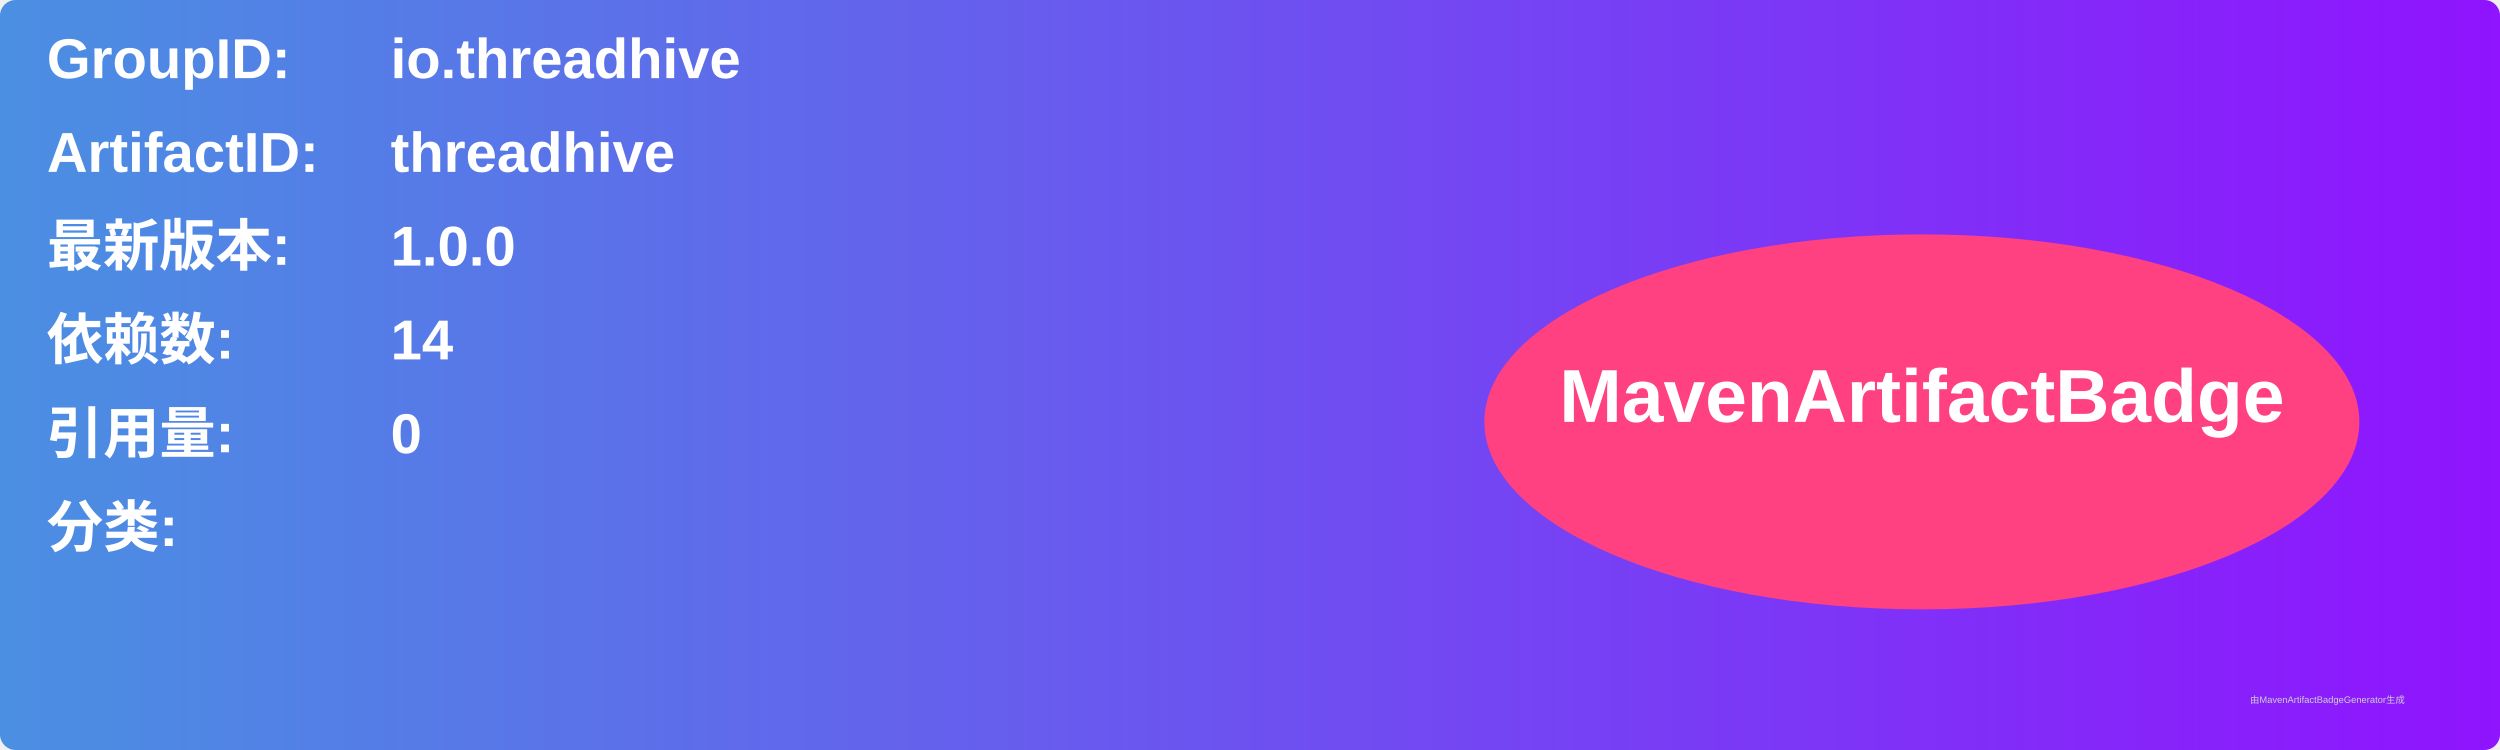
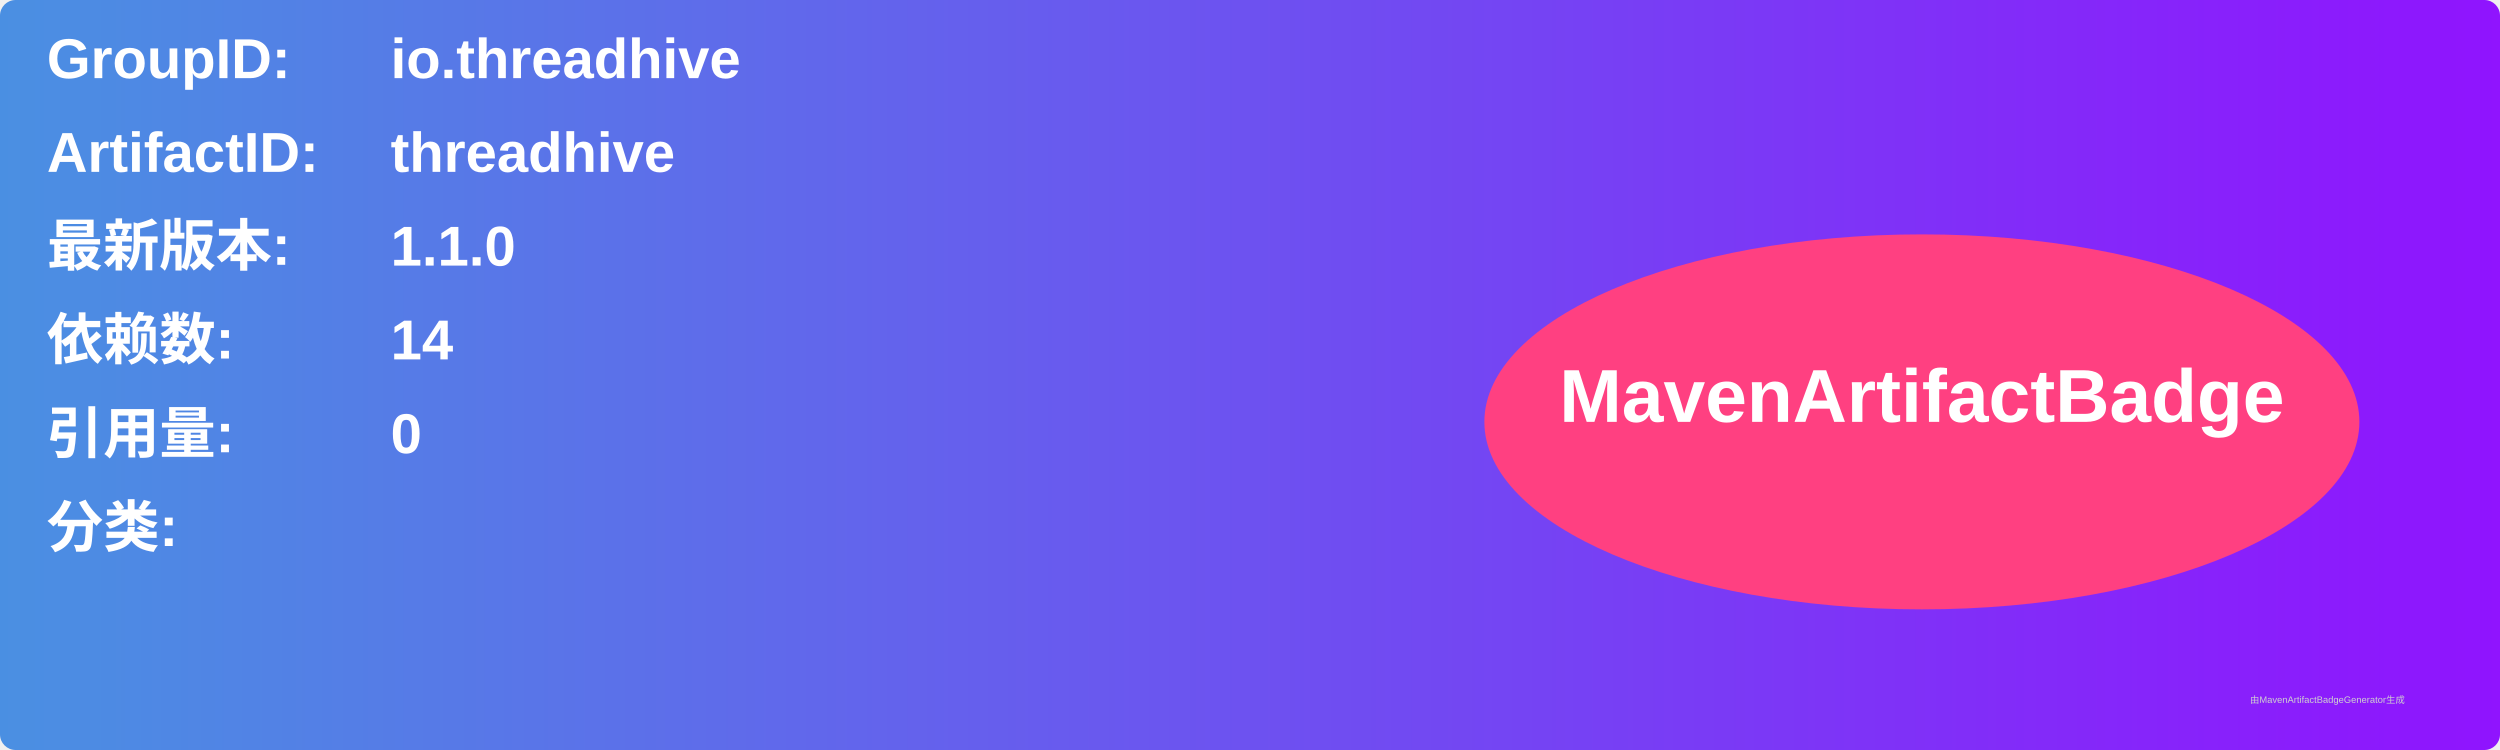
<svg xmlns="http://www.w3.org/2000/svg" width="800" height="240" viewBox="0 0 800 240">
  <linearGradient id="grad" x1="0%" y1="0%" x2="100%" y2="0%">
    <stop offset="0%" stop-color="#4a90e2" />
    <stop offset="100%" stop-color="#9013fe" />
  </linearGradient>
  <rect width="100%" height="100%" rx="5" ry="5" fill="url(#grad)" />
  <g transform="translate(15, 15)">
    <text x="0" y="10" font-family="Arial" font-size="18" fill="white" font-weight="bold" width="260">GroupID:</text>
    <text x="110" y="10" font-family="Arial" font-size="18" fill="white" font-weight="bold" width="460">io.threadhive</text>
    <text x="0" y="40" font-family="Arial" font-size="18" fill="white" font-weight="bold" width="260">ArtifactID:</text>
    <text x="110" y="40" font-family="Arial" font-size="18" fill="white" font-weight="bold" width="460">threadhive</text>
    <text x="0" y="70" font-family="Arial" font-size="18" fill="white" font-weight="bold">最新版本:</text>
    <text x="110" y="70" font-family="Arial" font-size="18" fill="white" font-weight="bold">
-       <tspan font-weight="bold">1.0.0</tspan>
+       <tspan font-weight="bold">1.1.0</tspan>
    </text>
    <text x="0" y="100" font-family="Arial" font-size="18" fill="white" font-weight="bold">依赖数: </text>
    <text x="110" y="100" font-family="Arial" font-size="18" fill="white">
      <tspan font-weight="bold">14</tspan>
    </text>
    <text x="0" y="130" font-family="Arial" font-size="18" fill="white" font-weight="bold">引用量: </text>
    <text x="110" y="130" font-family="Arial" font-size="18" fill="white">
      <tspan font-weight="bold">0</tspan>
    </text>
    <text x="0" y="160" font-family="Arial" font-size="18" fill="white" font-weight="bold">分类:</text>
    <text x="10" y="190" font-family="Arial" font-size="10" fill="white">
      <tspan font-weight="bold" />
    </text>
    <ellipse cx="600" cy="120" rx="140" ry="60" fill="#ff4081" />
    <text x="600" y="120" text-anchor="middle" font-family="Arial" font-size="24" fill="white" font-weight="bold">MavenArtifactBadge</text>
  </g>
  <text x="720" y="225" font-family="Arial" font-size="3" fill="#d0d0d0">由MavenArtifactBadgeGenerator生成</text>
</svg>
